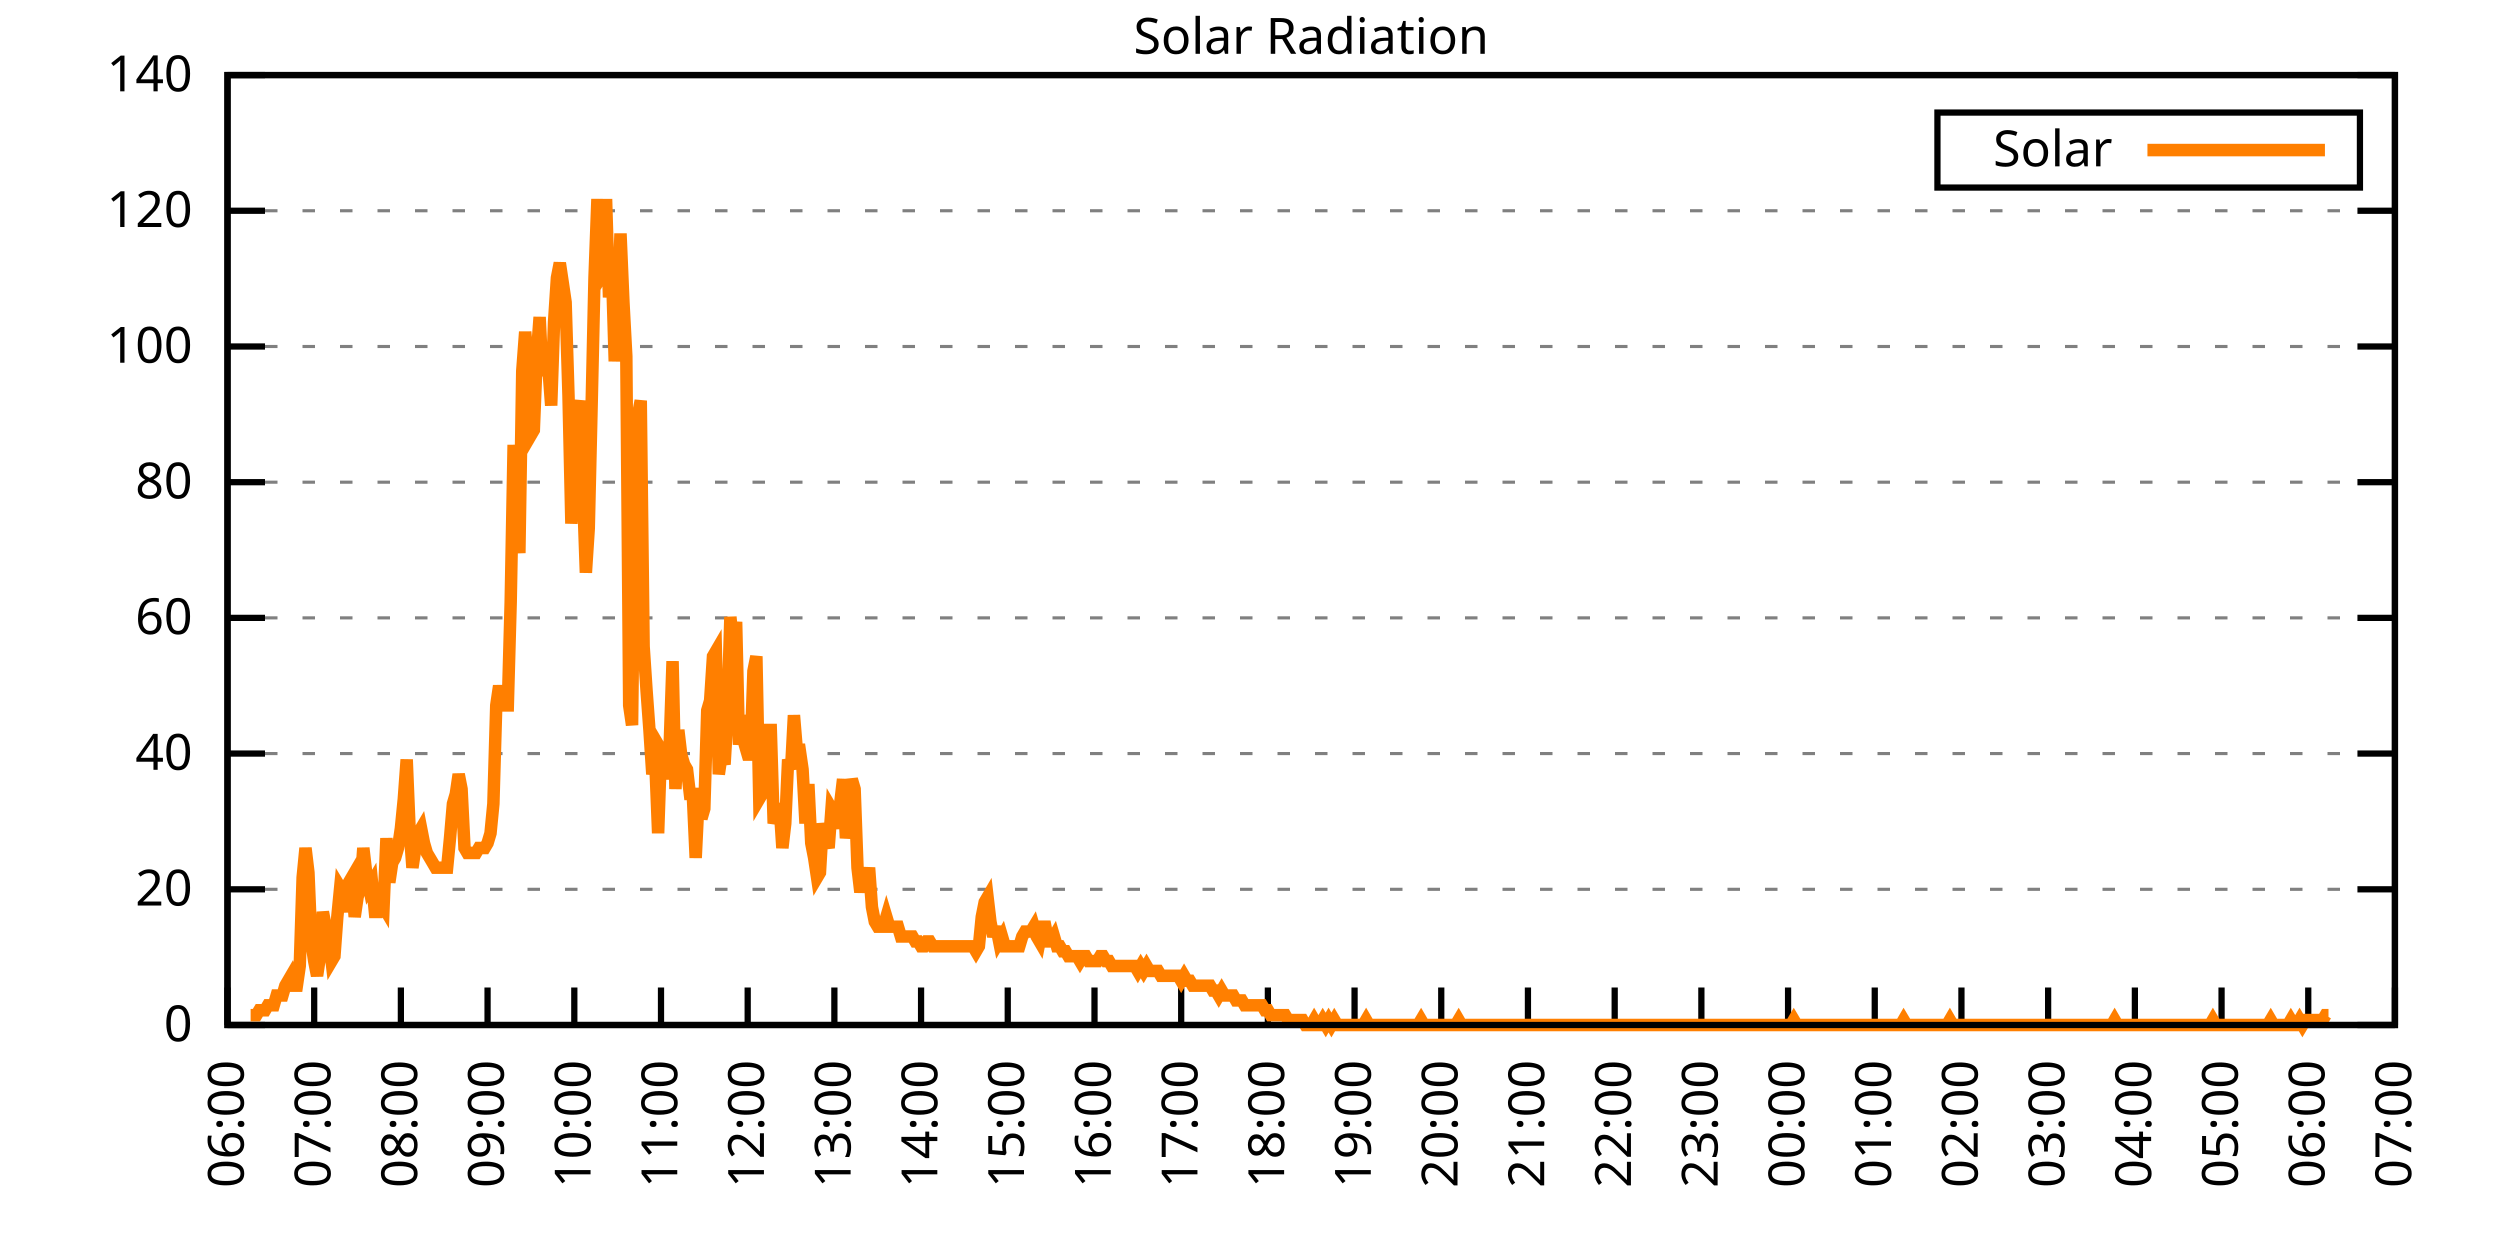
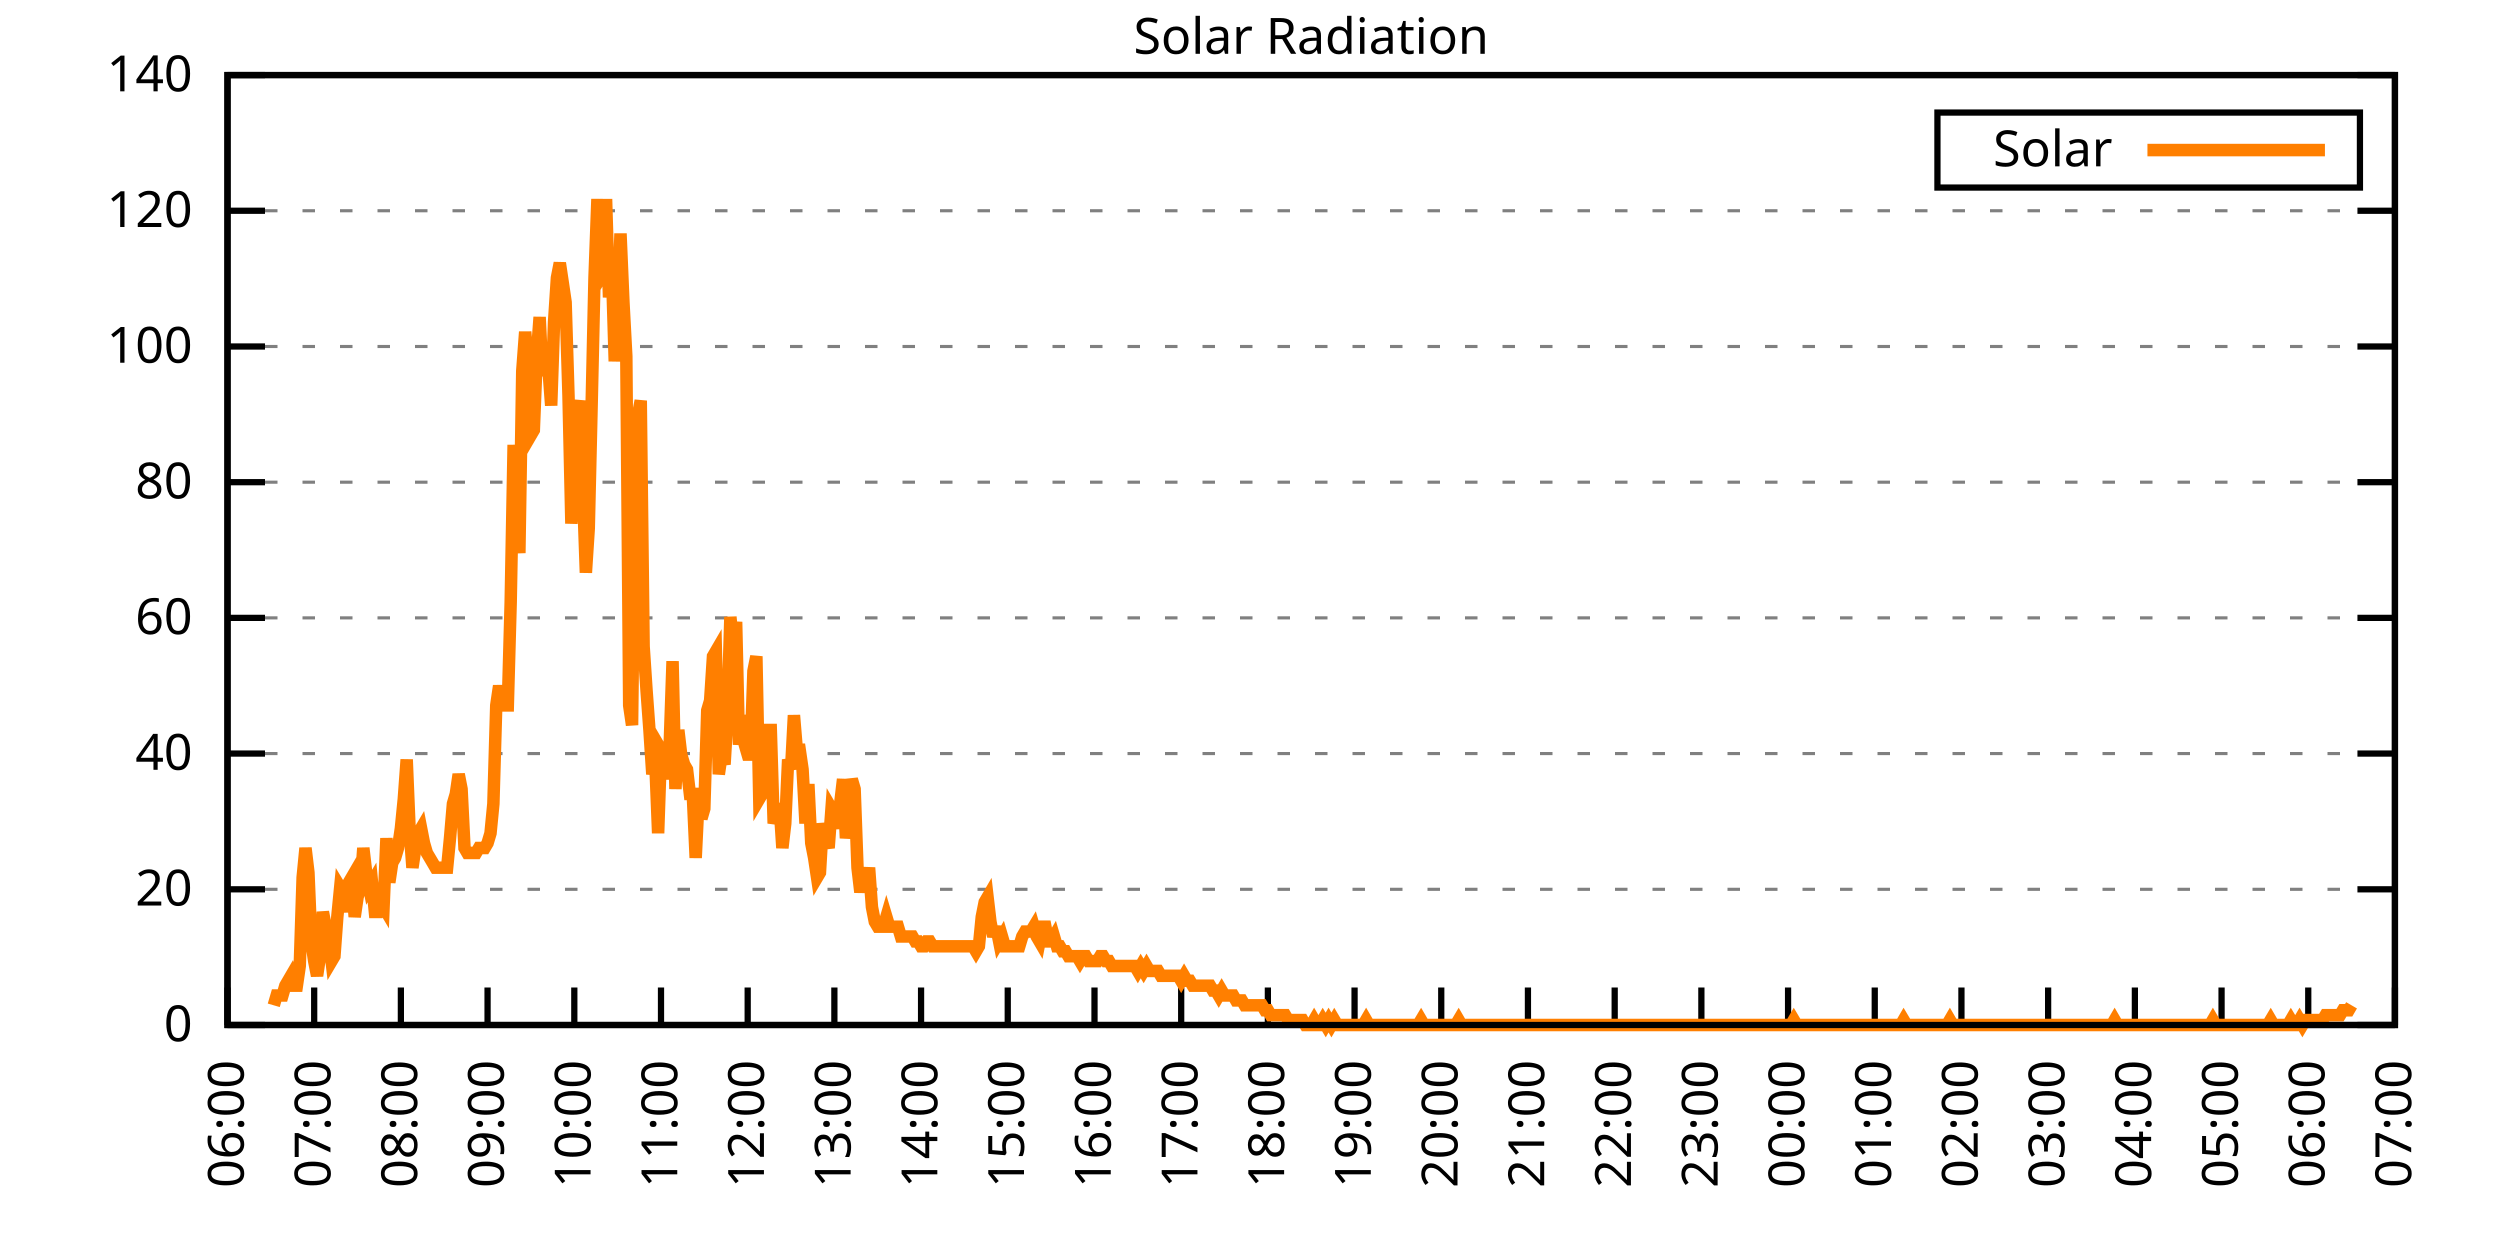
<svg xmlns="http://www.w3.org/2000/svg" xmlns:xlink="http://www.w3.org/1999/xlink" width="400" height="200" viewBox="0 0 400 200">
  <g id="gnuplot_canvas">
    <rect x="0" y="0" width="400" height="200" fill="none" />
    <defs>
      <circle id="gpDot" r="0.5" stroke-width="0.5" stroke="currentColor" />
      <path id="gpPt0" stroke-width="0.333" stroke="currentColor" d="M-1,0 h2 M0,-1 v2" />
      <path id="gpPt1" stroke-width="0.333" stroke="currentColor" d="M-1,-1 L1,1 M1,-1 L-1,1" />
      <path id="gpPt2" stroke-width="0.333" stroke="currentColor" d="M-1,0 L1,0 M0,-1 L0,1 M-1,-1 L1,1 M-1,1 L1,-1" />
      <rect id="gpPt3" stroke-width="0.333" stroke="currentColor" x="-1" y="-1" width="2" height="2" />
      <rect id="gpPt4" stroke-width="0.333" stroke="currentColor" fill="currentColor" x="-1" y="-1" width="2" height="2" />
      <circle id="gpPt5" stroke-width="0.333" stroke="currentColor" cx="0" cy="0" r="1" />
      <use xlink:href="#gpPt5" id="gpPt6" fill="currentColor" stroke="none" />
      <path id="gpPt7" stroke-width="0.333" stroke="currentColor" d="M0,-1.33 L-1.33,0.67 L1.33,0.67 z" />
      <use xlink:href="#gpPt7" id="gpPt8" fill="currentColor" stroke="none" />
      <use xlink:href="#gpPt7" id="gpPt9" stroke="currentColor" transform="rotate(180)" />
      <use xlink:href="#gpPt9" id="gpPt10" fill="currentColor" stroke="none" />
      <use xlink:href="#gpPt3" id="gpPt11" stroke="currentColor" transform="rotate(45)" />
      <use xlink:href="#gpPt11" id="gpPt12" fill="currentColor" stroke="none" />
      <path id="gpPt13" stroke-width="0.333" stroke="currentColor" d="M0,1.330 L1.265,0.411 L0.782,-1.067 L-0.782,-1.076 L-1.265,0.411 z" />
      <use xlink:href="#gpPt13" id="gpPt14" fill="currentColor" stroke="none" />
      <filter id="textbox" filterUnits="objectBoundingBox" x="0" y="0" height="1" width="1">
        <feFlood flood-color="white" flood-opacity="1" result="bgnd" />
        <feComposite in="SourceGraphic" in2="bgnd" operator="atop" />
      </filter>
      <filter id="greybox" filterUnits="objectBoundingBox" x="0" y="0" height="1" width="1">
        <feFlood flood-color="lightgrey" flood-opacity="1" result="grey" />
        <feComposite in="SourceGraphic" in2="grey" operator="atop" />
      </filter>
    </defs>
    <g fill="none" color="white" stroke="currentColor" stroke-width="1.00" stroke-linecap="butt" stroke-linejoin="miter">
</g>
    <g fill="none" color="black" stroke="currentColor" stroke-width="1.00" stroke-linecap="butt" stroke-linejoin="miter">
      <g stroke="none" shape-rendering="crispEdges">
        <polygon fill="rgb(255, 255, 255)" points="36.40,164.00 383.18,164.00 383.18,12.02 36.40,12.02 " />
      </g>
    </g>
    <g fill="none" color="black" stroke="currentColor" stroke-width="1.00" stroke-linecap="butt" stroke-linejoin="miter">
</g>
    <g fill="none" color="black" stroke="black" stroke-width="0.50" stroke-linecap="butt" stroke-linejoin="miter">
</g>
    <g fill="none" color="gray" stroke="currentColor" stroke-width="0.50" stroke-linecap="butt" stroke-linejoin="miter">
      <path stroke="gray" stroke-dasharray="2,4" class="gridline" d="M36.40,164.00 L383.19,164.00  " />
    </g>
    <g fill="none" color="gray" stroke="gray" stroke-width="1.00" stroke-linecap="butt" stroke-linejoin="miter">
</g>
    <g fill="none" color="black" stroke="currentColor" stroke-width="1.00" stroke-linecap="butt" stroke-linejoin="miter">
      <path stroke="black" d="M36.40,164.00 L42.40,164.00 M383.19,164.00 L377.19,164.00  " />
      <g transform="translate(30.80,166.60)" stroke="none" fill="black" font-family="Sans" font-size="8.00" text-anchor="end">
        <text>
          <tspan font-family="Sans"> 0</tspan>
        </text>
      </g>
    </g>
    <g fill="none" color="black" stroke="currentColor" stroke-width="1.00" stroke-linecap="butt" stroke-linejoin="miter">
</g>
    <g fill="none" color="black" stroke="black" stroke-width="0.50" stroke-linecap="butt" stroke-linejoin="miter">
</g>
    <g fill="none" color="gray" stroke="currentColor" stroke-width="0.50" stroke-linecap="butt" stroke-linejoin="miter">
      <path stroke="gray" stroke-dasharray="2,4" class="gridline" d="M36.40,142.29 L383.19,142.29  " />
    </g>
    <g fill="none" color="gray" stroke="gray" stroke-width="1.00" stroke-linecap="butt" stroke-linejoin="miter">
</g>
    <g fill="none" color="black" stroke="currentColor" stroke-width="1.00" stroke-linecap="butt" stroke-linejoin="miter">
      <path stroke="black" d="M36.40,142.29 L42.40,142.29 M383.19,142.29 L377.19,142.29  " />
      <g transform="translate(30.80,144.89)" stroke="none" fill="black" font-family="Sans" font-size="8.00" text-anchor="end">
        <text>
          <tspan font-family="Sans"> 20</tspan>
        </text>
      </g>
    </g>
    <g fill="none" color="black" stroke="currentColor" stroke-width="1.00" stroke-linecap="butt" stroke-linejoin="miter">
</g>
    <g fill="none" color="black" stroke="black" stroke-width="0.50" stroke-linecap="butt" stroke-linejoin="miter">
</g>
    <g fill="none" color="gray" stroke="currentColor" stroke-width="0.50" stroke-linecap="butt" stroke-linejoin="miter">
      <path stroke="gray" stroke-dasharray="2,4" class="gridline" d="M36.40,120.57 L383.19,120.57  " />
    </g>
    <g fill="none" color="gray" stroke="gray" stroke-width="1.00" stroke-linecap="butt" stroke-linejoin="miter">
</g>
    <g fill="none" color="black" stroke="currentColor" stroke-width="1.00" stroke-linecap="butt" stroke-linejoin="miter">
      <path stroke="black" d="M36.40,120.57 L42.40,120.57 M383.19,120.57 L377.19,120.57  " />
      <g transform="translate(30.80,123.17)" stroke="none" fill="black" font-family="Sans" font-size="8.00" text-anchor="end">
        <text>
          <tspan font-family="Sans"> 40</tspan>
        </text>
      </g>
    </g>
    <g fill="none" color="black" stroke="currentColor" stroke-width="1.00" stroke-linecap="butt" stroke-linejoin="miter">
</g>
    <g fill="none" color="black" stroke="black" stroke-width="0.50" stroke-linecap="butt" stroke-linejoin="miter">
</g>
    <g fill="none" color="gray" stroke="currentColor" stroke-width="0.50" stroke-linecap="butt" stroke-linejoin="miter">
      <path stroke="gray" stroke-dasharray="2,4" class="gridline" d="M36.40,98.86 L383.19,98.86  " />
    </g>
    <g fill="none" color="gray" stroke="gray" stroke-width="1.00" stroke-linecap="butt" stroke-linejoin="miter">
</g>
    <g fill="none" color="black" stroke="currentColor" stroke-width="1.00" stroke-linecap="butt" stroke-linejoin="miter">
      <path stroke="black" d="M36.40,98.86 L42.40,98.86 M383.19,98.86 L377.19,98.86  " />
      <g transform="translate(30.80,101.46)" stroke="none" fill="black" font-family="Sans" font-size="8.00" text-anchor="end">
        <text>
          <tspan font-family="Sans"> 60</tspan>
        </text>
      </g>
    </g>
    <g fill="none" color="black" stroke="currentColor" stroke-width="1.00" stroke-linecap="butt" stroke-linejoin="miter">
</g>
    <g fill="none" color="black" stroke="black" stroke-width="0.50" stroke-linecap="butt" stroke-linejoin="miter">
</g>
    <g fill="none" color="gray" stroke="currentColor" stroke-width="0.50" stroke-linecap="butt" stroke-linejoin="miter">
      <path stroke="gray" stroke-dasharray="2,4" class="gridline" d="M36.40,77.15 L383.19,77.15  " />
    </g>
    <g fill="none" color="gray" stroke="gray" stroke-width="1.00" stroke-linecap="butt" stroke-linejoin="miter">
</g>
    <g fill="none" color="black" stroke="currentColor" stroke-width="1.00" stroke-linecap="butt" stroke-linejoin="miter">
      <path stroke="black" d="M36.40,77.15 L42.40,77.15 M383.19,77.15 L377.19,77.15  " />
      <g transform="translate(30.80,79.75)" stroke="none" fill="black" font-family="Sans" font-size="8.00" text-anchor="end">
        <text>
          <tspan font-family="Sans"> 80</tspan>
        </text>
      </g>
    </g>
    <g fill="none" color="black" stroke="currentColor" stroke-width="1.00" stroke-linecap="butt" stroke-linejoin="miter">
</g>
    <g fill="none" color="black" stroke="black" stroke-width="0.50" stroke-linecap="butt" stroke-linejoin="miter">
</g>
    <g fill="none" color="gray" stroke="currentColor" stroke-width="0.50" stroke-linecap="butt" stroke-linejoin="miter">
      <path stroke="gray" stroke-dasharray="2,4" class="gridline" d="M36.40,55.44 L383.19,55.44  " />
    </g>
    <g fill="none" color="gray" stroke="gray" stroke-width="1.00" stroke-linecap="butt" stroke-linejoin="miter">
</g>
    <g fill="none" color="black" stroke="currentColor" stroke-width="1.00" stroke-linecap="butt" stroke-linejoin="miter">
      <path stroke="black" d="M36.40,55.44 L42.40,55.44 M383.19,55.44 L377.19,55.44  " />
      <g transform="translate(30.80,58.04)" stroke="none" fill="black" font-family="Sans" font-size="8.00" text-anchor="end">
        <text>
          <tspan font-family="Sans"> 100</tspan>
        </text>
      </g>
    </g>
    <g fill="none" color="black" stroke="currentColor" stroke-width="1.00" stroke-linecap="butt" stroke-linejoin="miter">
</g>
    <g fill="none" color="black" stroke="black" stroke-width="0.50" stroke-linecap="butt" stroke-linejoin="miter">
</g>
    <g fill="none" color="gray" stroke="currentColor" stroke-width="0.50" stroke-linecap="butt" stroke-linejoin="miter">
      <path stroke="gray" stroke-dasharray="2,4" class="gridline" d="M36.40,33.72 L383.19,33.72  " />
    </g>
    <g fill="none" color="gray" stroke="gray" stroke-width="1.00" stroke-linecap="butt" stroke-linejoin="miter">
</g>
    <g fill="none" color="black" stroke="currentColor" stroke-width="1.00" stroke-linecap="butt" stroke-linejoin="miter">
      <path stroke="black" d="M36.40,33.72 L42.40,33.72 M383.19,33.72 L377.19,33.72  " />
      <g transform="translate(30.80,36.32)" stroke="none" fill="black" font-family="Sans" font-size="8.00" text-anchor="end">
        <text>
          <tspan font-family="Sans"> 120</tspan>
        </text>
      </g>
    </g>
    <g fill="none" color="black" stroke="currentColor" stroke-width="1.00" stroke-linecap="butt" stroke-linejoin="miter">
</g>
    <g fill="none" color="black" stroke="black" stroke-width="0.50" stroke-linecap="butt" stroke-linejoin="miter">
</g>
    <g fill="none" color="gray" stroke="currentColor" stroke-width="0.50" stroke-linecap="butt" stroke-linejoin="miter">
      <path stroke="gray" stroke-dasharray="2,4" class="gridline" d="M36.40,12.01 L383.19,12.01  " />
    </g>
    <g fill="none" color="gray" stroke="gray" stroke-width="1.00" stroke-linecap="butt" stroke-linejoin="miter">
</g>
    <g fill="none" color="black" stroke="currentColor" stroke-width="1.00" stroke-linecap="butt" stroke-linejoin="miter">
      <path stroke="black" d="M36.40,12.01 L42.40,12.01 M383.19,12.01 L377.19,12.01  " />
      <g transform="translate(30.80,14.61)" stroke="none" fill="black" font-family="Sans" font-size="8.00" text-anchor="end">
        <text>
          <tspan font-family="Sans"> 140</tspan>
        </text>
      </g>
    </g>
    <g fill="none" color="black" stroke="currentColor" stroke-width="1.00" stroke-linecap="butt" stroke-linejoin="miter">
      <path stroke="black" d="M36.40,164.00 L36.40,158.00  " />
      <g transform="translate(39.00,169.60) rotate(270.00)" stroke="none" fill="black" font-family="Sans" font-size="8.00" text-anchor="end">
        <text>
          <tspan font-family="Sans">06:00</tspan>
        </text>
      </g>
    </g>
    <g fill="none" color="black" stroke="currentColor" stroke-width="1.00" stroke-linecap="butt" stroke-linejoin="miter">
      <path stroke="black" d="M50.27,164.00 L50.27,158.00  " />
      <g transform="translate(52.87,169.60) rotate(270.00)" stroke="none" fill="black" font-family="Sans" font-size="8.00" text-anchor="end">
        <text>
          <tspan font-family="Sans">07:00</tspan>
        </text>
      </g>
    </g>
    <g fill="none" color="black" stroke="currentColor" stroke-width="1.00" stroke-linecap="butt" stroke-linejoin="miter">
      <path stroke="black" d="M64.14,164.00 L64.14,158.00  " />
      <g transform="translate(66.74,169.60) rotate(270.00)" stroke="none" fill="black" font-family="Sans" font-size="8.00" text-anchor="end">
        <text>
          <tspan font-family="Sans">08:00</tspan>
        </text>
      </g>
    </g>
    <g fill="none" color="black" stroke="currentColor" stroke-width="1.00" stroke-linecap="butt" stroke-linejoin="miter">
      <path stroke="black" d="M78.01,164.00 L78.01,158.00  " />
      <g transform="translate(80.61,169.60) rotate(270.00)" stroke="none" fill="black" font-family="Sans" font-size="8.00" text-anchor="end">
        <text>
          <tspan font-family="Sans">09:00</tspan>
        </text>
      </g>
    </g>
    <g fill="none" color="black" stroke="currentColor" stroke-width="1.00" stroke-linecap="butt" stroke-linejoin="miter">
      <path stroke="black" d="M91.89,164.00 L91.89,158.00  " />
      <g transform="translate(94.49,169.60) rotate(270.00)" stroke="none" fill="black" font-family="Sans" font-size="8.00" text-anchor="end">
        <text>
          <tspan font-family="Sans">10:00</tspan>
        </text>
      </g>
    </g>
    <g fill="none" color="black" stroke="currentColor" stroke-width="1.00" stroke-linecap="butt" stroke-linejoin="miter">
      <path stroke="black" d="M105.76,164.00 L105.76,158.00  " />
      <g transform="translate(108.36,169.60) rotate(270.00)" stroke="none" fill="black" font-family="Sans" font-size="8.00" text-anchor="end">
        <text>
          <tspan font-family="Sans">11:00</tspan>
        </text>
      </g>
    </g>
    <g fill="none" color="black" stroke="currentColor" stroke-width="1.00" stroke-linecap="butt" stroke-linejoin="miter">
      <path stroke="black" d="M119.63,164.00 L119.63,158.00  " />
      <g transform="translate(122.23,169.60) rotate(270.00)" stroke="none" fill="black" font-family="Sans" font-size="8.00" text-anchor="end">
        <text>
          <tspan font-family="Sans">12:00</tspan>
        </text>
      </g>
    </g>
    <g fill="none" color="black" stroke="currentColor" stroke-width="1.00" stroke-linecap="butt" stroke-linejoin="miter">
      <path stroke="black" d="M133.50,164.00 L133.50,158.00  " />
      <g transform="translate(136.10,169.60) rotate(270.00)" stroke="none" fill="black" font-family="Sans" font-size="8.00" text-anchor="end">
        <text>
          <tspan font-family="Sans">13:00</tspan>
        </text>
      </g>
    </g>
    <g fill="none" color="black" stroke="currentColor" stroke-width="1.00" stroke-linecap="butt" stroke-linejoin="miter">
      <path stroke="black" d="M147.37,164.00 L147.37,158.00  " />
      <g transform="translate(149.97,169.60) rotate(270.00)" stroke="none" fill="black" font-family="Sans" font-size="8.00" text-anchor="end">
        <text>
          <tspan font-family="Sans">14:00</tspan>
        </text>
      </g>
    </g>
    <g fill="none" color="black" stroke="currentColor" stroke-width="1.00" stroke-linecap="butt" stroke-linejoin="miter">
      <path stroke="black" d="M161.24,164.00 L161.24,158.00  " />
      <g transform="translate(163.84,169.60) rotate(270.00)" stroke="none" fill="black" font-family="Sans" font-size="8.00" text-anchor="end">
        <text>
          <tspan font-family="Sans">15:00</tspan>
        </text>
      </g>
    </g>
    <g fill="none" color="black" stroke="currentColor" stroke-width="1.00" stroke-linecap="butt" stroke-linejoin="miter">
      <path stroke="black" d="M175.12,164.00 L175.12,158.00  " />
      <g transform="translate(177.72,169.60) rotate(270.00)" stroke="none" fill="black" font-family="Sans" font-size="8.00" text-anchor="end">
        <text>
          <tspan font-family="Sans">16:00</tspan>
        </text>
      </g>
    </g>
    <g fill="none" color="black" stroke="currentColor" stroke-width="1.00" stroke-linecap="butt" stroke-linejoin="miter">
      <path stroke="black" d="M188.99,164.00 L188.99,158.00  " />
      <g transform="translate(191.59,169.60) rotate(270.00)" stroke="none" fill="black" font-family="Sans" font-size="8.00" text-anchor="end">
        <text>
          <tspan font-family="Sans">17:00</tspan>
        </text>
      </g>
    </g>
    <g fill="none" color="black" stroke="currentColor" stroke-width="1.00" stroke-linecap="butt" stroke-linejoin="miter">
      <path stroke="black" d="M202.86,164.00 L202.86,158.00  " />
      <g transform="translate(205.46,169.60) rotate(270.00)" stroke="none" fill="black" font-family="Sans" font-size="8.00" text-anchor="end">
        <text>
          <tspan font-family="Sans">18:00</tspan>
        </text>
      </g>
    </g>
    <g fill="none" color="black" stroke="currentColor" stroke-width="1.00" stroke-linecap="butt" stroke-linejoin="miter">
      <path stroke="black" d="M216.73,164.00 L216.73,158.00  " />
      <g transform="translate(219.33,169.60) rotate(270.00)" stroke="none" fill="black" font-family="Sans" font-size="8.00" text-anchor="end">
        <text>
          <tspan font-family="Sans">19:00</tspan>
        </text>
      </g>
    </g>
    <g fill="none" color="black" stroke="currentColor" stroke-width="1.00" stroke-linecap="butt" stroke-linejoin="miter">
      <path stroke="black" d="M230.60,164.00 L230.60,158.00  " />
      <g transform="translate(233.20,169.60) rotate(270.00)" stroke="none" fill="black" font-family="Sans" font-size="8.00" text-anchor="end">
        <text>
          <tspan font-family="Sans">20:00</tspan>
        </text>
      </g>
    </g>
    <g fill="none" color="black" stroke="currentColor" stroke-width="1.00" stroke-linecap="butt" stroke-linejoin="miter">
      <path stroke="black" d="M244.47,164.00 L244.47,158.00  " />
      <g transform="translate(247.07,169.60) rotate(270.00)" stroke="none" fill="black" font-family="Sans" font-size="8.00" text-anchor="end">
        <text>
          <tspan font-family="Sans">21:00</tspan>
        </text>
      </g>
    </g>
    <g fill="none" color="black" stroke="currentColor" stroke-width="1.00" stroke-linecap="butt" stroke-linejoin="miter">
      <path stroke="black" d="M258.35,164.00 L258.35,158.00  " />
      <g transform="translate(260.95,169.60) rotate(270.00)" stroke="none" fill="black" font-family="Sans" font-size="8.00" text-anchor="end">
        <text>
          <tspan font-family="Sans">22:00</tspan>
        </text>
      </g>
    </g>
    <g fill="none" color="black" stroke="currentColor" stroke-width="1.00" stroke-linecap="butt" stroke-linejoin="miter">
      <path stroke="black" d="M272.22,164.00 L272.22,158.00  " />
      <g transform="translate(274.82,169.60) rotate(270.00)" stroke="none" fill="black" font-family="Sans" font-size="8.00" text-anchor="end">
        <text>
          <tspan font-family="Sans">23:00</tspan>
        </text>
      </g>
    </g>
    <g fill="none" color="black" stroke="currentColor" stroke-width="1.00" stroke-linecap="butt" stroke-linejoin="miter">
      <path stroke="black" d="M286.09,164.00 L286.09,158.00  " />
      <g transform="translate(288.69,169.60) rotate(270.00)" stroke="none" fill="black" font-family="Sans" font-size="8.00" text-anchor="end">
        <text>
          <tspan font-family="Sans">00:00</tspan>
        </text>
      </g>
    </g>
    <g fill="none" color="black" stroke="currentColor" stroke-width="1.00" stroke-linecap="butt" stroke-linejoin="miter">
      <path stroke="black" d="M299.96,164.00 L299.96,158.00  " />
      <g transform="translate(302.56,169.60) rotate(270.00)" stroke="none" fill="black" font-family="Sans" font-size="8.00" text-anchor="end">
        <text>
          <tspan font-family="Sans">01:00</tspan>
        </text>
      </g>
    </g>
    <g fill="none" color="black" stroke="currentColor" stroke-width="1.00" stroke-linecap="butt" stroke-linejoin="miter">
      <path stroke="black" d="M313.83,164.00 L313.83,158.00  " />
      <g transform="translate(316.43,169.60) rotate(270.00)" stroke="none" fill="black" font-family="Sans" font-size="8.00" text-anchor="end">
        <text>
          <tspan font-family="Sans">02:00</tspan>
        </text>
      </g>
    </g>
    <g fill="none" color="black" stroke="currentColor" stroke-width="1.00" stroke-linecap="butt" stroke-linejoin="miter">
      <path stroke="black" d="M327.70,164.00 L327.70,158.00  " />
      <g transform="translate(330.30,169.60) rotate(270.00)" stroke="none" fill="black" font-family="Sans" font-size="8.00" text-anchor="end">
        <text>
          <tspan font-family="Sans">03:00</tspan>
        </text>
      </g>
    </g>
    <g fill="none" color="black" stroke="currentColor" stroke-width="1.00" stroke-linecap="butt" stroke-linejoin="miter">
      <path stroke="black" d="M341.58,164.00 L341.58,158.00  " />
      <g transform="translate(344.18,169.60) rotate(270.00)" stroke="none" fill="black" font-family="Sans" font-size="8.00" text-anchor="end">
        <text>
          <tspan font-family="Sans">04:00</tspan>
        </text>
      </g>
    </g>
    <g fill="none" color="black" stroke="currentColor" stroke-width="1.00" stroke-linecap="butt" stroke-linejoin="miter">
      <path stroke="black" d="M355.45,164.00 L355.45,158.00  " />
      <g transform="translate(358.05,169.60) rotate(270.00)" stroke="none" fill="black" font-family="Sans" font-size="8.00" text-anchor="end">
        <text>
          <tspan font-family="Sans">05:00</tspan>
        </text>
      </g>
    </g>
    <g fill="none" color="black" stroke="currentColor" stroke-width="1.00" stroke-linecap="butt" stroke-linejoin="miter">
      <path stroke="black" d="M369.32,164.00 L369.32,158.00  " />
      <g transform="translate(371.92,169.60) rotate(270.00)" stroke="none" fill="black" font-family="Sans" font-size="8.00" text-anchor="end">
        <text>
          <tspan font-family="Sans">06:00</tspan>
        </text>
      </g>
    </g>
    <g fill="none" color="black" stroke="currentColor" stroke-width="1.00" stroke-linecap="butt" stroke-linejoin="miter">
      <path stroke="black" d="M383.19,164.00 L383.19,158.00  " />
      <g transform="translate(385.79,169.60) rotate(270.00)" stroke="none" fill="black" font-family="Sans" font-size="8.00" text-anchor="end">
        <text>
          <tspan font-family="Sans">07:00</tspan>
        </text>
      </g>
    </g>
    <g fill="none" color="black" stroke="currentColor" stroke-width="1.00" stroke-linecap="butt" stroke-linejoin="miter">
</g>
    <g fill="none" color="black" stroke="currentColor" stroke-width="1.00" stroke-linecap="butt" stroke-linejoin="miter">
      <path stroke="black" d="M36.40,12.01 L36.40,164.00 L383.19,164.00 L383.19,12.01 L36.40,12.01 Z  " />
    </g>
    <g fill="none" color="black" stroke="currentColor" stroke-width="1.00" stroke-linecap="butt" stroke-linejoin="miter">
</g>
    <g fill="none" color="black" stroke="currentColor" stroke-width="1.00" stroke-linecap="butt" stroke-linejoin="miter">
      <path stroke="black" d="M309.99,30.01 L309.99,18.01 L377.59,18.01 L377.59,30.01 L309.99,30.01 Z  " />
    </g>
    <g id="Solar_Radiation_plot_1">
      <g fill="none" color="white" stroke="black" stroke-width="2.00" stroke-linecap="butt" stroke-linejoin="miter">
</g>
      <g fill="none" color="black" stroke="currentColor" stroke-width="2.00" stroke-linecap="butt" stroke-linejoin="miter">
        <g transform="translate(337.99,26.61)" stroke="none" fill="black" font-family="Sans" font-size="8.00" text-anchor="end">
          <text>
            <tspan font-family="Sans">Solar</tspan>
          </text>
        </g>
      </g>
      <g fill="none" color="black" stroke="currentColor" stroke-width="2.00" stroke-linecap="butt" stroke-linejoin="miter">
-         <path stroke="rgb(255, 127,   0)" d="M343.59,24.01 L371.99,24.01 M40.10,162.43 L40.56,162.43 L41.02,162.43 L41.49,161.64 L41.95,161.64 L42.41,161.64   L42.87,160.85 L43.34,160.85 L43.80,160.85 L44.26,159.28 L44.72,159.28 L45.19,159.28 L45.65,157.71 L46.11,156.92   L46.57,156.13 L47.03,157.71 L47.50,157.71 L47.96,154.56 L48.42,140.40 L48.88,135.68 L49.35,139.62 L49.81,150.63   L50.27,153.77 L50.73,156.13 L51.20,152.99 L51.66,145.91 L52.12,148.27 L52.58,149.84 L53.05,153.77 L53.51,152.99   L53.97,146.70 L54.43,141.98 L54.90,142.76 L55.36,145.91 L55.82,141.19 L56.28,140.40 L56.75,146.70 L57.21,143.55   L57.67,141.98 L58.13,135.68 L58.59,139.62 L59.06,141.98 L59.52,141.19 L59.98,145.91 L60.44,145.91 L60.91,144.34   L61.37,145.12 L61.83,134.11 L62.29,141.19 L62.76,138.04 L63.22,137.26 L63.68,135.68 L64.14,132.54 L64.61,127.82   L65.07,121.52 L65.53,132.54 L65.99,138.83 L66.46,135.68 L66.92,133.32 L67.38,132.54 L67.84,134.90 L68.30,136.47   L68.77,137.26 L69.23,138.04 L69.69,138.83 L70.15,138.83 L70.62,138.83 L71.08,138.83 L71.54,138.83 L72.00,134.11   L72.47,128.60 L72.93,127.03 L73.39,123.88 L73.85,126.24 L74.32,135.68 L74.78,136.47 L75.24,136.47 L75.70,136.47   L76.17,136.47 L76.63,135.68 L77.09,135.68 L77.55,135.68 L78.01,134.90 L78.48,133.32 L78.94,128.60 L79.40,112.87   L79.86,109.73 L80.33,112.87 L80.79,112.87 L81.25,112.87 L81.71,96.35 L82.18,71.18 L82.64,82.98 L83.10,88.49   L83.56,59.38 L84.03,53.09 L84.49,58.60 L84.95,69.61 L85.41,68.82 L85.88,57.02 L86.34,50.73 L86.80,60.17   L87.26,55.45 L87.72,58.60 L88.19,64.89 L88.65,51.52 L89.11,44.44 L89.57,42.08 L90.04,45.23 L90.50,48.37   L90.96,63.32 L91.42,83.77 L91.89,77.48 L92.35,66.46 L92.81,64.10 L93.27,78.26 L93.74,91.63 L94.20,84.55   L94.66,64.89 L95.12,44.44 L95.59,31.85 L96.05,44.44 L96.51,43.65 L96.97,31.85 L97.44,47.58 L97.90,42.87   L98.36,57.81 L98.82,50.73 L99.28,37.36 L99.75,48.37 L100.21,57.02 L100.67,112.87 L101.13,116.02 L101.60,75.90   L102.06,66.46 L102.52,64.10 L102.98,103.43 L103.45,110.51 L103.91,116.80 L104.37,123.88 L104.83,121.52 L105.30,133.32   L105.76,119.95 L106.22,120.74 L106.68,124.67 L107.15,119.16 L107.61,105.79 L108.07,126.24 L108.53,116.80 L108.99,120.74   L109.46,122.31 L109.92,123.10 L110.38,127.03 L110.84,127.03 L111.31,137.26 L111.77,127.82 L112.23,130.96 L112.69,129.39   L113.16,113.66 L113.62,112.09 L114.08,105.01 L114.54,104.22 L115.01,123.88 L115.47,120.74 L115.93,122.31 L116.39,114.44   L116.86,98.71 L117.32,103.43 L117.78,99.50 L118.24,119.16 L118.70,114.44 L119.17,119.16 L119.63,120.74 L120.09,120.74   L120.55,107.37 L121.02,105.01 L121.48,127.82 L121.94,127.03 L122.40,116.80 L122.87,116.80 L123.33,116.80 L123.79,131.75   L124.25,130.18 L124.72,128.60 L125.18,135.68 L125.64,131.75 L126.10,121.52 L126.57,123.10 L127.03,114.44 L127.49,119.95   L127.95,119.95 L128.41,123.10 L128.88,131.75 L129.34,125.46 L129.80,134.90 L130.26,137.26 L130.73,140.40 L131.19,139.62   L131.65,131.75 L132.11,134.11 L132.58,135.68 L133.04,129.39 L133.50,130.18 L133.96,132.54 L134.43,128.60 L134.89,124.67   L135.35,134.11 L135.81,130.96 L136.28,124.67 L136.74,126.24 L137.20,138.83 L137.66,142.76 L138.13,139.62 L138.59,141.98   L139.05,138.83 L139.51,145.12 L139.97,147.48 L140.44,148.27 L140.90,148.27 L141.36,148.27 L141.82,146.70 L142.29,148.27   L142.75,148.27 L143.21,148.27 L143.67,148.27 L144.14,149.84 L144.60,149.84 L145.06,149.84 L145.52,149.84 L145.99,149.84   L146.45,150.63 L146.91,150.63 L147.37,151.41 L147.84,151.41 L148.30,150.63 L148.76,150.63 L149.22,151.41 L149.68,151.41   L150.15,151.41 L150.61,151.41 L151.07,151.41 L151.53,151.41 L152.00,151.41 L152.46,151.41 L152.92,151.41 L153.38,151.41   L153.85,151.41 L154.31,151.41 L154.77,151.41 L155.23,151.41 L155.70,151.41 L156.16,152.20 L156.62,151.41 L157.08,146.70   L157.55,144.34 L158.01,143.55 L158.47,147.48 L158.93,149.84 L159.39,148.27 L159.86,150.63 L160.32,149.84 L160.78,151.41   L161.24,151.41 L161.71,151.41 L162.17,151.41 L162.63,151.41 L163.09,151.41 L163.56,149.84 L164.02,149.05 L164.48,149.05   L164.94,149.05 L165.41,148.27 L165.87,149.84 L166.33,150.63 L166.79,148.27 L167.26,148.27 L167.72,150.63 L168.18,150.63   L168.64,149.84 L169.10,151.41 L169.57,151.41 L170.03,152.20 L170.49,152.20 L170.95,152.99 L171.42,152.99 L171.88,152.99   L172.34,152.99 L172.80,153.77 L173.27,152.99 L173.73,152.99 L174.19,153.77 L174.65,153.77 L175.12,153.77 L175.58,153.77   L176.04,152.99 L176.50,152.99 L176.97,153.77 L177.43,153.77 L177.89,154.56 L178.35,154.56 L178.82,154.56 L179.28,154.56   L179.74,154.56 L180.20,154.56 L180.66,154.56 L181.13,154.56 L181.59,154.56 L182.05,155.35 L182.51,154.56 L182.98,155.35   L183.44,154.56 L183.90,155.35 L184.36,155.35 L184.83,155.35 L185.29,155.35 L185.75,156.13 L186.21,156.13 L186.68,156.13   L187.14,156.13 L187.60,156.13 L188.06,156.13 L188.53,156.13 L188.99,156.92 L189.45,156.13 L189.91,156.92 L190.37,156.92   L190.84,157.71 L191.30,157.71 L191.76,157.71 L192.22,157.71 L192.69,157.71 L193.15,157.71 L193.61,157.71 L194.07,158.49   L194.54,158.49 L195.00,159.28 L195.46,158.49 L195.92,159.28 L196.39,159.28 L196.85,159.28 L197.31,159.28 L197.77,160.07   L198.24,160.07 L198.70,160.07 L199.16,160.85 L199.62,160.85 L200.08,160.85 L200.55,160.85 L201.01,160.85 L201.47,160.85   L201.93,160.85 L202.40,161.64 L202.86,161.64 L203.32,162.43 L203.78,162.43 L204.25,162.43 L204.71,162.43 L205.17,162.43   L205.63,162.43 L206.10,163.21 L206.56,163.21 L207.02,163.21 L207.48,163.21 L207.95,163.21 L208.41,163.21 L208.87,164.00   L209.33,164.00 L209.80,164.00 L210.26,163.21 L210.72,164.00 L211.18,164.00 L211.64,163.21 L212.11,164.00 L212.57,163.21   L213.03,164.00 L213.49,163.21 L213.96,164.00 L214.42,164.00 L214.88,164.00 L215.34,164.00 L215.81,164.00 L216.27,164.00   L216.73,164.00 L217.19,164.00 L217.66,164.00 L218.12,164.00 L218.58,163.21 L219.04,164.00 L219.51,164.00 L219.97,164.00   L220.43,164.00 L220.89,164.00 L221.35,164.00 L221.82,164.00 L222.28,164.00 L222.74,164.00 L223.20,164.00 L223.67,164.00   L224.13,164.00 L224.59,164.00 L225.05,164.00 L225.52,164.00 L225.98,164.00 L226.44,164.00 L226.90,164.00 L227.37,163.21   L227.83,164.00 L228.29,164.00 L228.75,164.00 L229.22,164.00 L229.68,164.00 L230.14,164.00 L230.60,164.00 L231.06,164.00   L231.53,164.00 L231.99,164.00 L232.45,164.00 L232.91,164.00 L233.38,163.21 L233.84,164.00 L234.30,164.00 L234.76,164.00   L235.23,164.00 L235.69,164.00 L236.15,164.00 L236.61,164.00 L237.08,164.00 L237.54,164.00 L238.00,164.00 L238.46,164.00   L238.93,164.00 L239.39,164.00 L239.85,164.00 L240.31,164.00 L240.77,164.00 L241.24,164.00 L241.70,164.00 L242.16,164.00   L242.62,164.00 L243.09,164.00 L243.55,164.00 L244.01,164.00 L244.47,164.00 L244.94,164.00 L245.40,164.00 L245.86,164.00   L246.32,164.00 L246.79,164.00 L247.25,164.00 L247.71,164.00 L248.17,164.00 L248.64,164.00 L249.10,164.00 L249.56,164.00   L250.02,164.00 L250.49,164.00 L250.95,164.00 L251.41,164.00 L251.87,164.00 L252.33,164.00 L252.80,164.00 L253.26,164.00   L253.72,164.00 L254.18,164.00 L254.65,164.00 L255.11,164.00 L255.57,164.00 L256.03,164.00 L256.50,164.00 L256.96,164.00   L257.42,164.00 L257.88,164.00 L258.35,164.00 L258.81,164.00 L259.27,164.00 L259.73,164.00 L260.20,164.00 L260.66,164.00   L261.12,164.00 L261.58,164.00 L262.04,164.00 L262.51,164.00 L262.97,164.00 L263.43,164.00 L263.89,164.00 L264.36,164.00   L264.82,164.00 L265.28,164.00 L265.74,164.00 L266.21,164.00 L266.67,164.00 L267.13,164.00 L267.59,164.00 L268.06,164.00   L268.52,164.00 L268.98,164.00 L269.44,164.00 L269.91,164.00 L270.37,164.00 L270.83,164.00 L271.29,164.00 L271.75,164.00   L272.22,164.00 L272.68,164.00 L273.14,164.00 L273.60,164.00 L274.07,164.00 L274.53,164.00 L274.99,164.00 L275.45,164.00   L275.92,164.00 L276.38,164.00 L276.84,164.00 L277.30,164.00 L277.77,164.00 L278.23,164.00 L278.69,164.00 L279.15,164.00   L279.62,164.00 L280.08,164.00 L280.54,164.00 L281.00,164.00 L281.46,164.00 L281.93,164.00 L282.39,164.00 L282.85,164.00   L283.31,164.00 L283.78,164.00 L284.24,164.00 L284.70,164.00 L285.16,164.00 L285.63,164.00 L286.09,164.00 L286.55,164.00   L287.01,163.21 L287.48,164.00 L287.94,164.00 L288.40,164.00 L288.86,164.00 L289.33,164.00 L289.79,164.00 L290.25,164.00   L290.71,164.00 L291.18,164.00 L291.64,164.00 L292.10,164.00 L292.56,164.00 L293.02,164.00 L293.49,164.00 L293.95,164.00   L294.41,164.00 L294.87,164.00 L295.34,164.00 L295.80,164.00 L296.26,164.00 L296.72,164.00 L297.19,164.00 L297.65,164.00   L298.11,164.00 L298.57,164.00 L299.04,164.00 L299.50,164.00 L299.96,164.00 L300.42,164.00 L300.89,164.00 L301.35,164.00   L301.81,164.00 L302.27,164.00 L302.73,164.00 L303.20,164.00 L303.66,164.00 L304.12,164.00 L304.58,163.21 L305.05,164.00   L305.51,164.00 L305.97,164.00 L306.43,164.00 L306.90,164.00 L307.36,164.00 L307.82,164.00 L308.28,164.00 L308.75,164.00   L309.21,164.00 L309.67,164.00 L310.13,164.00 L310.60,164.00 L311.06,164.00 L311.52,164.00 L311.98,163.21 L312.44,164.00   L312.91,164.00 L313.37,164.00 L313.83,164.00 L314.29,164.00 L314.76,164.00 L315.22,164.00 L315.68,164.00 L316.14,164.00   L316.61,164.00 L317.07,164.00 L317.53,164.00 L317.99,164.00 L318.46,164.00 L318.92,164.00 L319.38,164.00 L319.84,164.00   L320.31,164.00 L320.77,164.00 L321.23,164.00 L321.69,164.00 L322.15,164.00 L322.62,164.00 L323.08,164.00 L323.54,164.00   L324.00,164.00 L324.47,164.00 L324.93,164.00 L325.39,164.00 L325.85,164.00 L326.32,164.00 L326.78,164.00 L327.24,164.00   L327.70,164.00 L328.17,164.00 L328.63,164.00 L329.09,164.00 L329.55,164.00 L330.02,164.00 L330.48,164.00 L330.94,164.00   L331.40,164.00 L331.87,164.00 L332.33,164.00 L332.79,164.00 L333.25,164.00 L333.71,164.00 L334.18,164.00 L334.64,164.00   L335.10,164.00 L335.56,164.00 L336.03,164.00 L336.49,164.00 L336.95,164.00 L337.41,164.00 L337.88,164.00 L338.34,163.21   L338.80,164.00 L339.26,164.00 L339.73,164.00 L340.19,164.00 L340.65,164.00 L341.11,164.00 L341.58,164.00 L342.04,164.00   L342.50,164.00 L342.96,164.00 L343.42,164.00 L343.89,164.00 L344.35,164.00 L344.81,164.00 L345.27,164.00 L345.74,164.00   L346.20,164.00 L346.66,164.00 L347.12,164.00 L347.59,164.00 L348.05,164.00 L348.51,164.00 L348.97,164.00 L349.44,164.00   L349.90,164.00 L350.36,164.00 L350.82,164.00 L351.29,164.00 L351.75,164.00 L352.21,164.00 L352.67,164.00 L353.13,164.00   L353.60,164.00 L354.06,163.21 L354.52,164.00 L354.98,164.00 L355.45,164.00 L355.91,164.00 L356.37,164.00 L356.83,164.00   L357.30,164.00 L357.76,164.00 L358.22,164.00 L358.68,164.00 L359.15,164.00 L359.61,164.00 L360.07,164.00 L360.53,164.00   L361.00,164.00 L361.46,164.00 L361.92,164.00 L362.38,164.00 L362.84,164.00 L363.31,163.21 L363.77,164.00 L364.23,164.00   L364.69,164.00 L365.16,164.00 L365.62,164.00 L366.08,164.00 L366.54,163.21 L367.01,164.00 L367.47,164.00 L367.93,163.21   L368.39,164.00 L368.86,163.21 L369.32,163.21 L369.78,163.21 L370.24,163.21 L370.71,163.21 L371.17,163.21 L371.63,163.21   L372.09,162.43 L372.56,162.43  " />
+         <path stroke="rgb(255, 127,   0)" d="M343.59,24.01 L371.99,24.01 M43.80,160.85 L44.26,159.28 L44.72,159.28 L45.19,159.28 L45.65,157.71 L46.11,156.92   L46.57,156.13 L47.03,157.71 L47.50,157.71 L47.96,154.56 L48.42,140.40 L48.88,135.68 L49.35,139.62 L49.81,150.63   L50.27,153.77 L50.73,156.13 L51.20,152.99 L51.66,145.91 L52.12,148.27 L52.58,149.84 L53.05,153.77 L53.51,152.99   L53.97,146.70 L54.43,141.98 L54.90,142.76 L55.36,145.91 L55.82,141.19 L56.28,140.40 L56.75,146.70 L57.21,143.55   L57.67,141.98 L58.13,135.68 L58.59,139.62 L59.06,141.98 L59.52,141.19 L59.98,145.91 L60.44,145.91 L60.91,144.34   L61.37,145.12 L61.83,134.11 L62.29,141.19 L62.76,138.04 L63.22,137.26 L63.68,135.68 L64.14,132.54 L64.61,127.82   L65.07,121.52 L65.53,132.54 L65.99,138.83 L66.46,135.68 L66.92,133.32 L67.38,132.54 L67.84,134.90 L68.30,136.47   L68.77,137.26 L69.23,138.04 L69.69,138.83 L70.15,138.83 L70.62,138.83 L71.08,138.83 L71.54,138.83 L72.00,134.11   L72.47,128.60 L72.93,127.03 L73.39,123.88 L73.85,126.24 L74.32,135.68 L74.78,136.47 L75.24,136.47 L75.70,136.47   L76.17,136.47 L76.63,135.68 L77.09,135.68 L77.55,135.68 L78.01,134.90 L78.48,133.32 L78.94,128.60 L79.40,112.87   L79.86,109.73 L80.33,112.87 L80.79,112.87 L81.25,112.87 L81.71,96.35 L82.18,71.18 L82.64,82.98 L83.10,88.49   L83.56,59.38 L84.03,53.09 L84.49,58.60 L84.95,69.61 L85.41,68.82 L85.88,57.02 L86.34,50.73 L86.80,60.17   L87.26,55.45 L87.72,58.60 L88.19,64.89 L88.65,51.52 L89.11,44.44 L89.57,42.08 L90.04,45.23 L90.50,48.37   L90.96,63.32 L91.42,83.77 L91.89,77.48 L92.35,66.46 L92.81,64.10 L93.27,78.26 L93.74,91.63 L94.20,84.55   L94.66,64.89 L95.12,44.44 L95.59,31.85 L96.05,44.44 L96.51,43.65 L96.97,31.85 L97.44,47.58 L97.90,42.87   L98.36,57.81 L98.82,50.73 L99.28,37.36 L99.75,48.37 L100.21,57.02 L100.67,112.87 L101.13,116.02 L101.60,75.90   L102.06,66.46 L102.52,64.10 L102.98,103.43 L103.45,110.51 L103.91,116.80 L104.37,123.88 L104.83,121.52 L105.30,133.32   L105.76,119.95 L106.22,120.74 L106.68,124.67 L107.15,119.16 L107.61,105.79 L108.07,126.24 L108.53,116.80 L108.99,120.74   L109.46,122.31 L109.92,123.10 L110.38,127.03 L110.84,127.03 L111.31,137.26 L111.77,127.82 L112.23,130.96 L112.69,129.39   L113.16,113.66 L113.62,112.09 L114.08,105.01 L114.54,104.22 L115.01,123.88 L115.47,120.74 L115.93,122.31 L116.39,114.44   L116.86,98.71 L117.32,103.43 L117.78,99.50 L118.24,119.16 L118.70,114.44 L119.17,119.16 L119.63,120.74 L120.09,120.74   L120.55,107.37 L121.02,105.01 L121.48,127.82 L121.94,127.03 L122.40,116.80 L122.87,116.80 L123.33,116.80 L123.79,131.75   L124.25,130.18 L124.72,128.60 L125.18,135.68 L125.64,131.75 L126.10,121.52 L126.57,123.10 L127.03,114.44 L127.49,119.95   L127.95,119.95 L128.41,123.10 L128.88,131.75 L129.34,125.46 L129.80,134.90 L130.26,137.26 L130.73,140.40 L131.19,139.62   L131.65,131.75 L132.11,134.11 L132.58,135.68 L133.04,129.39 L133.50,130.18 L133.96,132.54 L134.43,128.60 L134.89,124.67   L135.35,134.11 L135.81,130.96 L136.28,124.67 L136.74,126.24 L137.20,138.83 L137.66,142.76 L138.13,139.62 L138.59,141.98   L139.05,138.83 L139.51,145.12 L139.97,147.48 L140.44,148.27 L140.90,148.27 L141.36,148.27 L141.82,146.70 L142.29,148.27   L142.75,148.27 L143.21,148.27 L143.67,148.27 L144.14,149.84 L144.60,149.84 L145.06,149.84 L145.52,149.84 L145.99,149.84   L146.45,150.63 L146.91,150.63 L147.37,151.41 L147.84,151.41 L148.30,150.63 L148.76,150.63 L149.22,151.41 L149.68,151.41   L150.15,151.41 L150.61,151.41 L151.07,151.41 L151.53,151.41 L152.00,151.41 L152.46,151.41 L152.92,151.41 L153.38,151.41   L153.85,151.41 L154.31,151.41 L154.77,151.41 L155.23,151.41 L155.70,151.41 L156.16,152.20 L156.62,151.41 L157.08,146.70   L157.55,144.34 L158.01,143.55 L158.47,147.48 L158.93,149.84 L159.39,148.27 L159.86,150.63 L160.32,149.84 L160.78,151.41   L161.24,151.41 L161.71,151.41 L162.17,151.41 L162.63,151.41 L163.09,151.41 L163.56,149.84 L164.02,149.05 L164.48,149.05   L164.94,149.05 L165.41,148.27 L165.87,149.84 L166.33,150.63 L166.79,148.27 L167.26,148.27 L167.72,150.63 L168.18,150.63   L168.64,149.84 L169.10,151.41 L169.57,151.41 L170.03,152.20 L170.49,152.20 L170.95,152.99 L171.42,152.99 L171.88,152.99   L172.34,152.99 L172.80,153.77 L173.27,152.99 L173.73,152.99 L174.19,153.77 L174.65,153.77 L175.12,153.77 L175.58,153.77   L176.04,152.99 L176.50,152.99 L176.97,153.77 L177.43,153.77 L177.89,154.56 L178.35,154.56 L178.82,154.56 L179.28,154.56   L179.74,154.56 L180.20,154.56 L180.66,154.56 L181.13,154.56 L181.59,154.56 L182.05,155.35 L182.51,154.56 L182.98,155.35   L183.44,154.56 L183.90,155.35 L184.36,155.35 L184.83,155.35 L185.29,155.35 L185.75,156.13 L186.21,156.13 L186.68,156.13   L187.14,156.13 L187.60,156.13 L188.06,156.13 L188.53,156.13 L188.99,156.92 L189.45,156.13 L189.91,156.92 L190.37,156.92   L190.84,157.71 L191.30,157.71 L191.76,157.71 L192.22,157.71 L192.69,157.71 L193.15,157.71 L193.61,157.71 L194.07,158.49   L194.54,158.49 L195.00,159.28 L195.46,158.49 L195.92,159.28 L196.39,159.28 L196.85,159.28 L197.31,159.28 L197.77,160.07   L198.24,160.07 L198.70,160.07 L199.16,160.85 L199.62,160.85 L200.08,160.85 L200.55,160.85 L201.01,160.85 L201.47,160.85   L201.93,160.85 L202.40,161.64 L202.86,161.64 L203.32,162.43 L203.78,162.43 L204.25,162.43 L204.71,162.43 L205.17,162.43   L205.63,162.43 L206.10,163.21 L206.56,163.21 L207.02,163.21 L207.48,163.21 L207.95,163.21 L208.41,163.21 L208.87,164.00   L209.33,164.00 L209.80,164.00 L210.26,163.21 L210.72,164.00 L211.18,164.00 L211.64,163.21 L212.11,164.00 L212.57,163.21   L213.03,164.00 L213.49,163.21 L213.96,164.00 L214.42,164.00 L214.88,164.00 L215.34,164.00 L215.81,164.00 L216.27,164.00   L216.73,164.00 L217.19,164.00 L217.66,164.00 L218.12,164.00 L218.58,163.21 L219.04,164.00 L219.51,164.00 L219.97,164.00   L220.43,164.00 L220.89,164.00 L221.35,164.00 L221.82,164.00 L222.28,164.00 L222.74,164.00 L223.20,164.00 L223.67,164.00   L224.13,164.00 L224.59,164.00 L225.05,164.00 L225.52,164.00 L225.98,164.00 L226.44,164.00 L226.90,164.00 L227.37,163.21   L227.83,164.00 L228.29,164.00 L228.75,164.00 L229.22,164.00 L229.68,164.00 L230.14,164.00 L230.60,164.00 L231.06,164.00   L231.53,164.00 L231.99,164.00 L232.45,164.00 L232.91,164.00 L233.38,163.21 L233.84,164.00 L234.30,164.00 L234.76,164.00   L235.23,164.00 L235.69,164.00 L236.15,164.00 L236.61,164.00 L237.08,164.00 L237.54,164.00 L238.00,164.00 L238.46,164.00   L238.93,164.00 L239.39,164.00 L239.85,164.00 L240.31,164.00 L240.77,164.00 L241.24,164.00 L241.70,164.00 L242.16,164.00   L242.62,164.00 L243.09,164.00 L243.55,164.00 L244.01,164.00 L244.47,164.00 L244.94,164.00 L245.40,164.00 L245.86,164.00   L246.32,164.00 L246.79,164.00 L247.25,164.00 L247.71,164.00 L248.17,164.00 L248.64,164.00 L249.10,164.00 L249.56,164.00   L250.02,164.00 L250.49,164.00 L250.95,164.00 L251.41,164.00 L251.87,164.00 L252.33,164.00 L252.80,164.00 L253.26,164.00   L253.72,164.00 L254.18,164.00 L254.65,164.00 L255.11,164.00 L255.57,164.00 L256.03,164.00 L256.50,164.00 L256.96,164.00   L257.42,164.00 L257.88,164.00 L258.35,164.00 L258.81,164.00 L259.27,164.00 L259.73,164.00 L260.20,164.00 L260.66,164.00   L261.12,164.00 L261.58,164.00 L262.04,164.00 L262.51,164.00 L262.97,164.00 L263.43,164.00 L263.89,164.00 L264.36,164.00   L264.82,164.00 L265.28,164.00 L265.74,164.00 L266.21,164.00 L266.67,164.00 L267.13,164.00 L267.59,164.00 L268.06,164.00   L268.52,164.00 L268.98,164.00 L269.44,164.00 L269.91,164.00 L270.37,164.00 L270.83,164.00 L271.29,164.00 L271.75,164.00   L272.22,164.00 L272.68,164.00 L273.14,164.00 L273.60,164.00 L274.07,164.00 L274.53,164.00 L274.99,164.00 L275.45,164.00   L275.92,164.00 L276.38,164.00 L276.84,164.00 L277.30,164.00 L277.77,164.00 L278.23,164.00 L278.69,164.00 L279.15,164.00   L279.62,164.00 L280.08,164.00 L280.54,164.00 L281.00,164.00 L281.46,164.00 L281.93,164.00 L282.39,164.00 L282.85,164.00   L283.31,164.00 L283.78,164.00 L284.24,164.00 L284.70,164.00 L285.16,164.00 L285.63,164.00 L286.09,164.00 L286.55,164.00   L287.01,163.21 L287.48,164.00 L287.94,164.00 L288.40,164.00 L288.86,164.00 L289.33,164.00 L289.79,164.00 L290.25,164.00   L290.71,164.00 L291.18,164.00 L291.64,164.00 L292.10,164.00 L292.56,164.00 L293.02,164.00 L293.49,164.00 L293.95,164.00   L294.41,164.00 L294.87,164.00 L295.34,164.00 L295.80,164.00 L296.26,164.00 L296.72,164.00 L297.19,164.00 L297.65,164.00   L298.11,164.00 L298.57,164.00 L299.04,164.00 L299.50,164.00 L299.96,164.00 L300.42,164.00 L300.89,164.00 L301.35,164.00   L301.81,164.00 L302.27,164.00 L302.73,164.00 L303.20,164.00 L303.66,164.00 L304.12,164.00 L304.58,163.21 L305.05,164.00   L305.51,164.00 L305.97,164.00 L306.43,164.00 L306.90,164.00 L307.36,164.00 L307.82,164.00 L308.28,164.00 L308.75,164.00   L309.21,164.00 L309.67,164.00 L310.13,164.00 L310.60,164.00 L311.06,164.00 L311.52,164.00 L311.98,163.21 L312.44,164.00   L312.91,164.00 L313.37,164.00 L313.83,164.00 L314.29,164.00 L314.76,164.00 L315.22,164.00 L315.68,164.00 L316.14,164.00   L316.61,164.00 L317.07,164.00 L317.53,164.00 L317.99,164.00 L318.46,164.00 L318.92,164.00 L319.38,164.00 L319.84,164.00   L320.31,164.00 L320.77,164.00 L321.23,164.00 L321.69,164.00 L322.15,164.00 L322.62,164.00 L323.08,164.00 L323.54,164.00   L324.00,164.00 L324.47,164.00 L324.93,164.00 L325.39,164.00 L325.85,164.00 L326.32,164.00 L326.78,164.00 L327.24,164.00   L327.70,164.00 L328.17,164.00 L328.63,164.00 L329.09,164.00 L329.55,164.00 L330.02,164.00 L330.48,164.00 L330.94,164.00   L331.40,164.00 L331.87,164.00 L332.33,164.00 L332.79,164.00 L333.25,164.00 L333.71,164.00 L334.18,164.00 L334.64,164.00   L335.10,164.00 L335.56,164.00 L336.03,164.00 L336.49,164.00 L336.95,164.00 L337.41,164.00 L337.88,164.00 L338.34,163.21   L338.80,164.00 L339.26,164.00 L339.73,164.00 L340.19,164.00 L340.65,164.00 L341.11,164.00 L341.58,164.00 L342.04,164.00   L342.50,164.00 L342.96,164.00 L343.42,164.00 L343.89,164.00 L344.35,164.00 L344.81,164.00 L345.27,164.00 L345.74,164.00   L346.20,164.00 L346.66,164.00 L347.12,164.00 L347.59,164.00 L348.05,164.00 L348.51,164.00 L348.97,164.00 L349.44,164.00   L349.90,164.00 L350.36,164.00 L350.82,164.00 L351.29,164.00 L351.75,164.00 L352.21,164.00 L352.67,164.00 L353.13,164.00   L353.60,164.00 L354.06,163.21 L354.52,164.00 L354.98,164.00 L355.45,164.00 L355.91,164.00 L356.37,164.00 L356.83,164.00   L357.30,164.00 L357.76,164.00 L358.22,164.00 L358.68,164.00 L359.15,164.00 L359.61,164.00 L360.07,164.00 L360.53,164.00   L361.00,164.00 L361.46,164.00 L361.92,164.00 L362.38,164.00 L362.84,164.00 L363.31,163.21 L363.77,164.00 L364.23,164.00   L364.69,164.00 L365.16,164.00 L365.62,164.00 L366.08,164.00 L366.54,163.21 L367.01,164.00 L367.47,164.00 L367.93,163.21   L368.39,164.00 L368.86,163.21 L369.32,163.21 L369.78,163.21 L370.24,163.21 L370.71,163.21 L371.17,163.21 L371.63,163.21   L372.09,162.43 L372.56,162.43 L373.02,162.43 L373.48,162.43 L373.94,162.43 L374.40,162.43 L374.87,161.64 L375.33,161.64   L375.79,161.64 L376.25,160.85  " />
      </g>
    </g>
    <g fill="none" color="black" stroke="currentColor" stroke-width="2.00" stroke-linecap="butt" stroke-linejoin="miter">
</g>
    <g fill="none" color="black" stroke="black" stroke-width="1.00" stroke-linecap="butt" stroke-linejoin="miter">
</g>
    <g fill="none" color="black" stroke="currentColor" stroke-width="1.00" stroke-linecap="butt" stroke-linejoin="miter">
      <path stroke="black" d="M36.40,12.01 L36.40,164.00 L383.19,164.00 L383.19,12.01 L36.40,12.01 Z  " />
      <g transform="translate(6.80,88.01) rotate(270.00)" stroke="none" fill="black" font-family="Sans" font-size="8.00" text-anchor="middle">
        <text />
      </g>
    </g>
    <g fill="none" color="black" stroke="currentColor" stroke-width="1.00" stroke-linecap="butt" stroke-linejoin="miter">
</g>
    <g fill="none" color="black" stroke="currentColor" stroke-width="1.00" stroke-linecap="butt" stroke-linejoin="miter">
      <g transform="translate(209.79,8.61)" stroke="none" fill="black" font-family="Sans" font-size="8.00" text-anchor="middle">
        <text>
          <tspan font-family="Sans">Solar Radiation</tspan>
        </text>
      </g>
    </g>
    <g fill="none" color="black" stroke="currentColor" stroke-width="1.00" stroke-linecap="butt" stroke-linejoin="miter">
</g>
  </g>
</svg>
